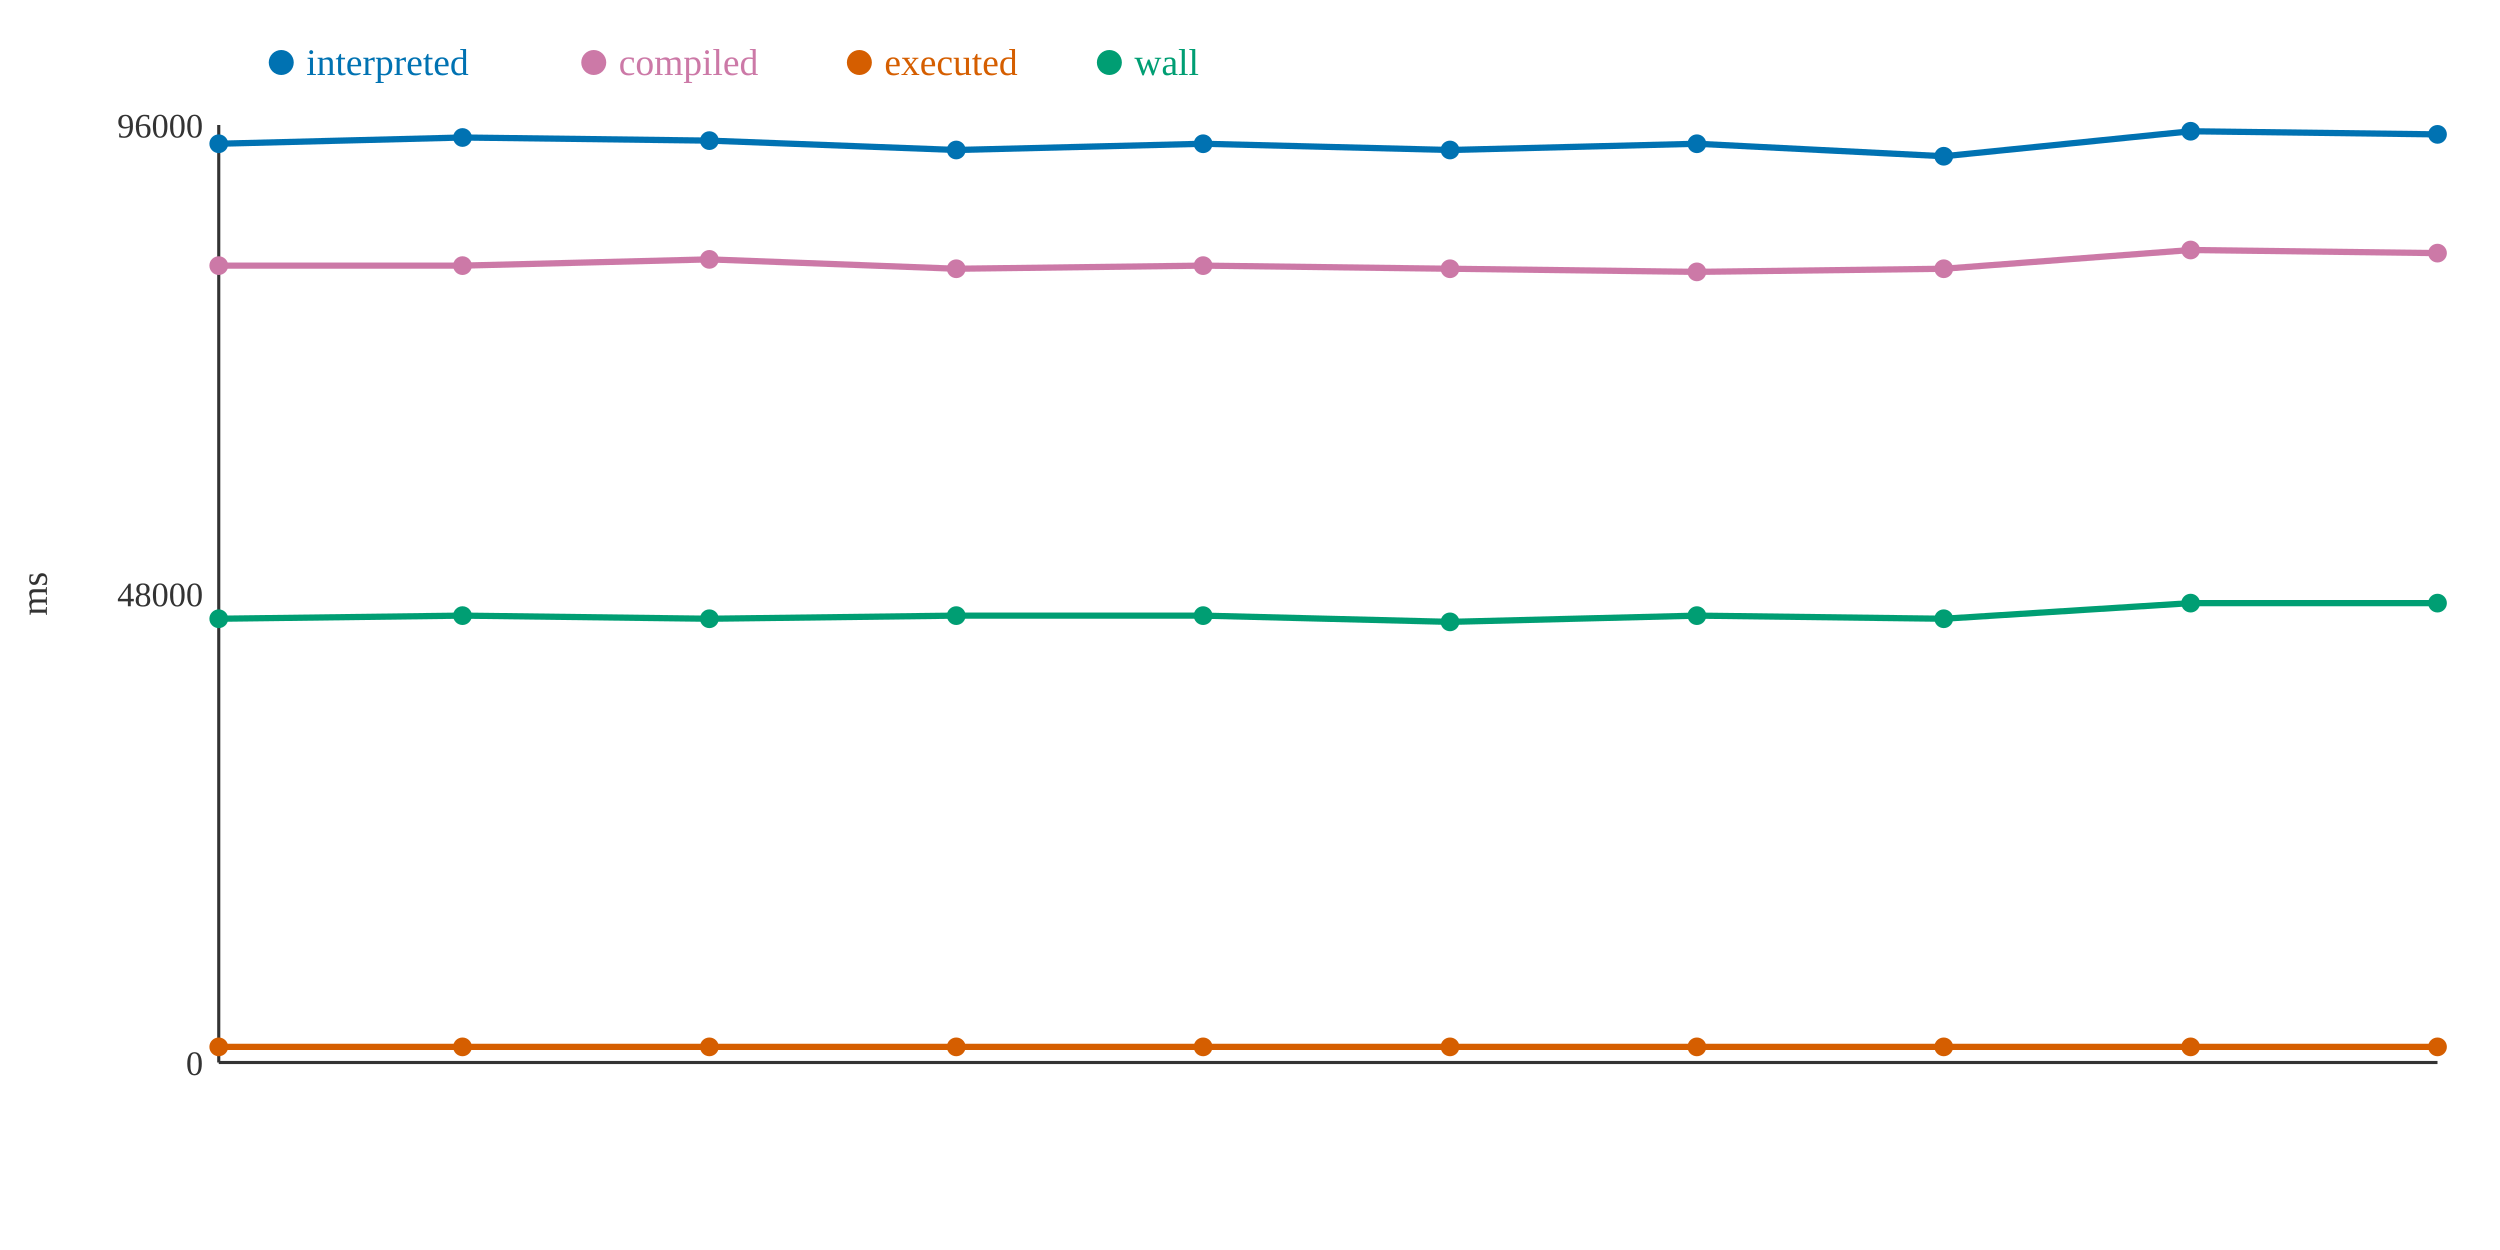
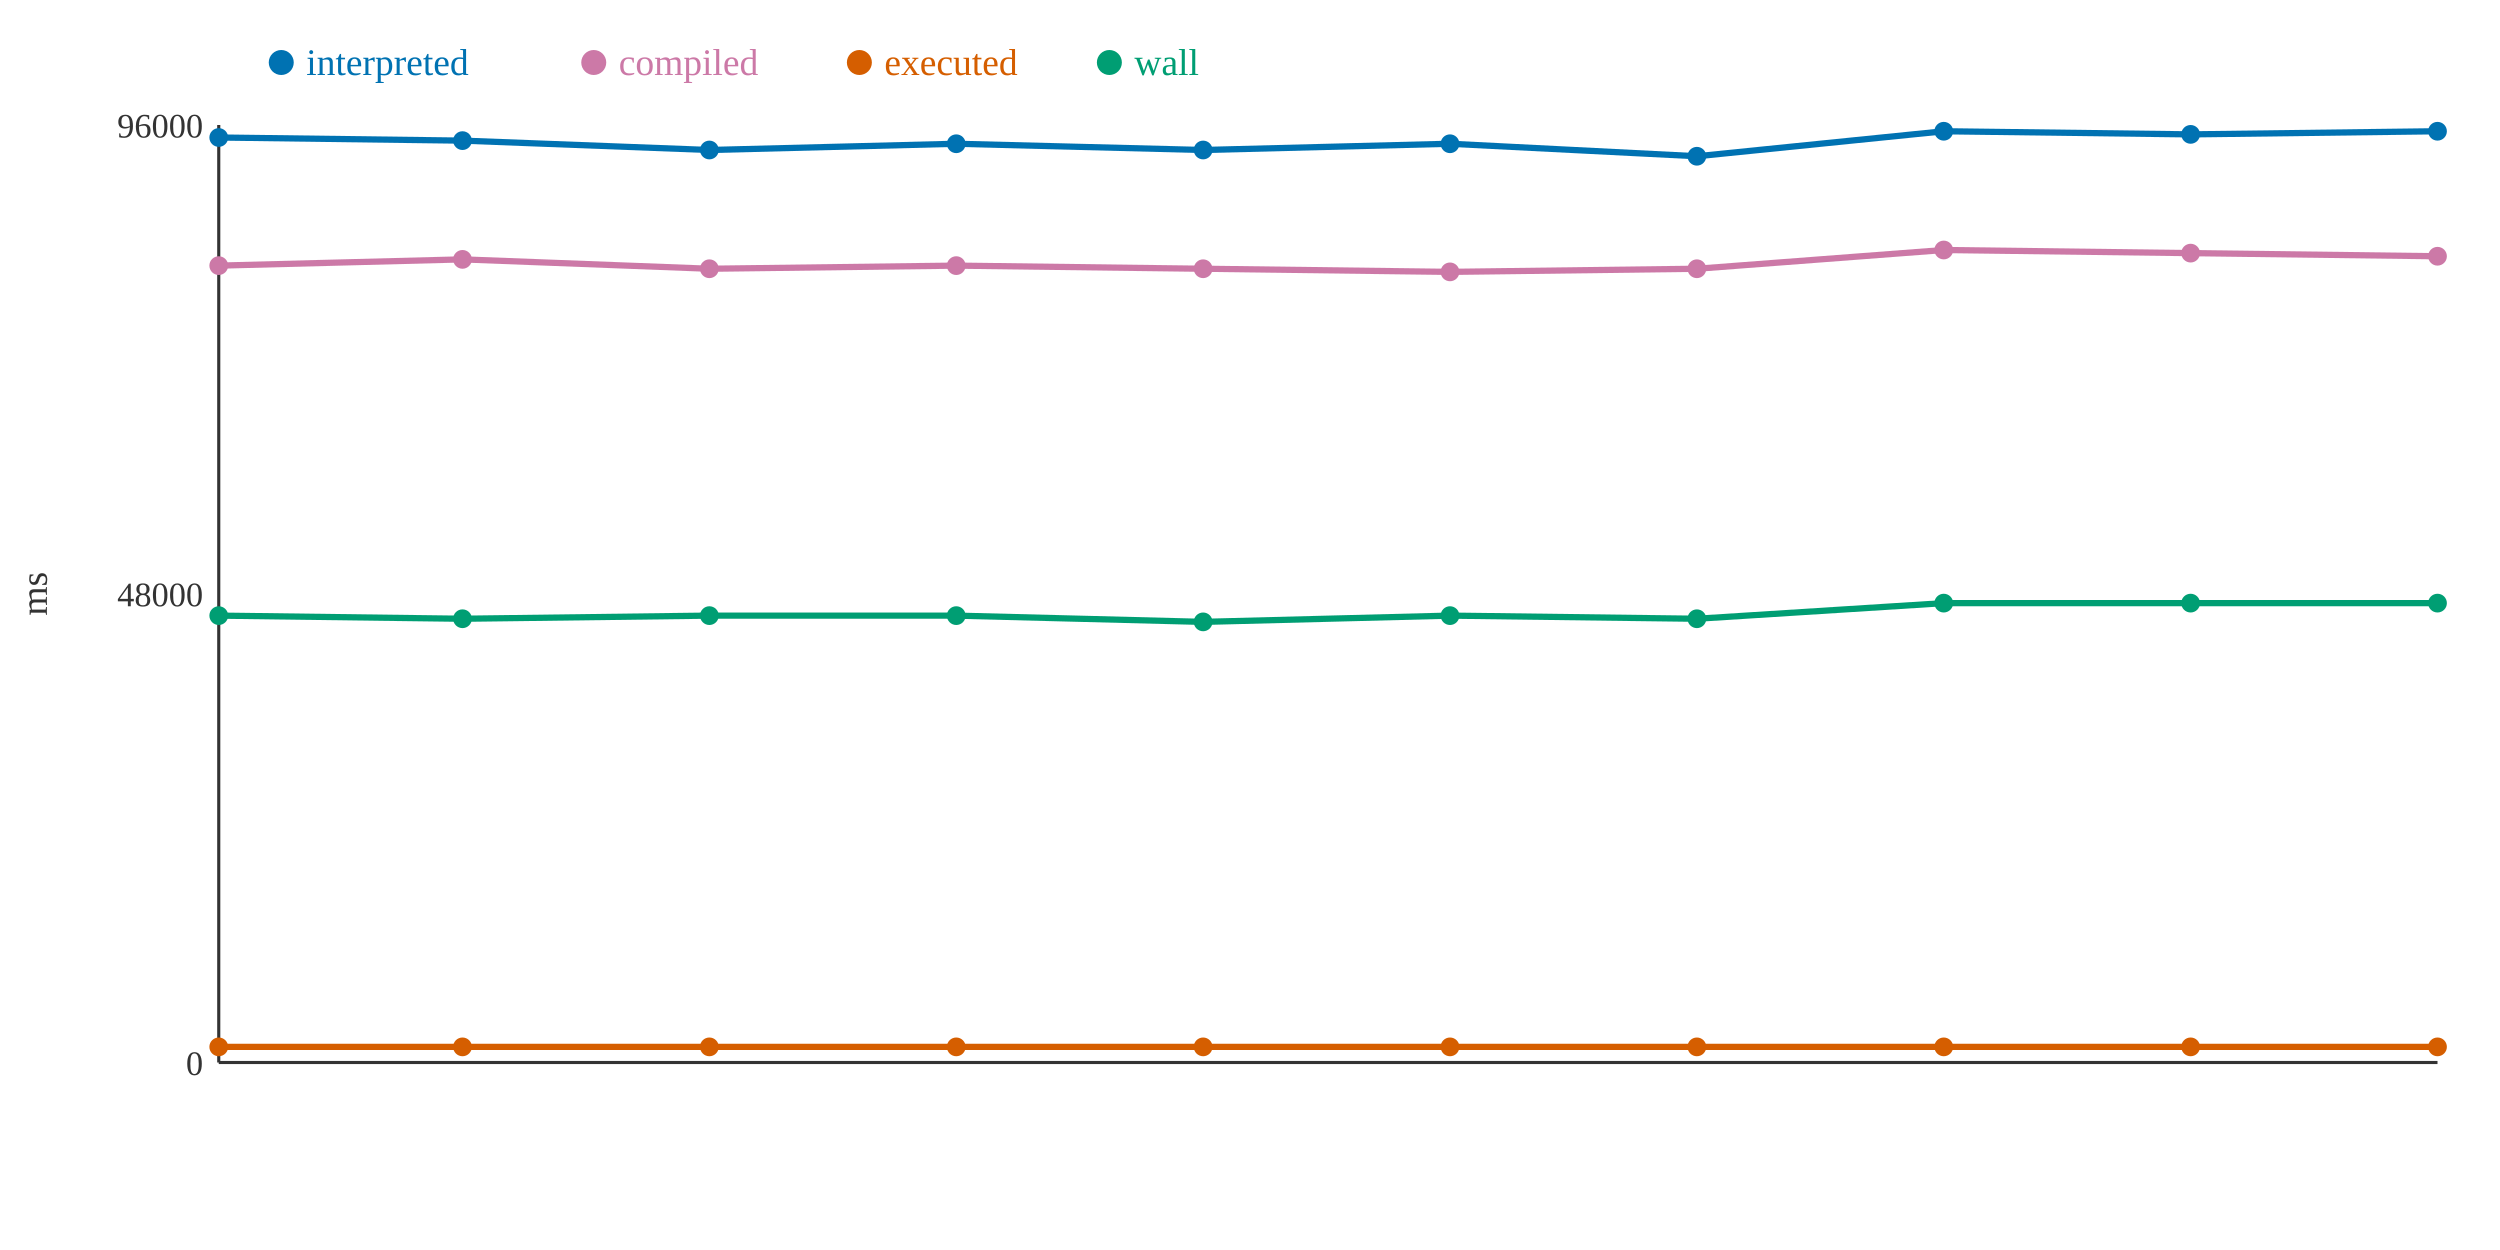
<svg xmlns="http://www.w3.org/2000/svg" width="800" height="400">
  <rect width="800" height="400" fill="white" />
  <line x1="70" y1="40" x2="70" y2="340" stroke="#333" stroke-width="1" />
  <line x1="70" y1="340" x2="780" y2="340" stroke="#333" stroke-width="1" />
  <text x="65" y="344" text-anchor="end" font-size="11" fill="#333">0</text>
  <text x="65" y="194" text-anchor="end" font-size="11" fill="#333">48000</text>
  <text x="65" y="44" text-anchor="end" font-size="11" fill="#333">96000</text>
  <text x="15" y="190" text-anchor="middle" font-size="12" fill="#333" transform="rotate(-90 15 190)">ms</text>
-   <polyline points="70,46 148,44 227,45 306,48 385,46 464,48 543,46 622,50 701,42 780,43" fill="none" stroke="#0072B2" stroke-width="2" />
-   <polyline points="70,85 148,85 227,83 306,86 385,85 464,86 543,87 622,86 701,80 780,81" fill="none" stroke="#CC79A7" stroke-width="2" />
+   <polyline points="70,44 148,45 227,48 306,46 385,48 464,46 543,50 622,42 701,43 780,42" fill="none" stroke="#0072B2" stroke-width="2" />
+   <polyline points="70,85 148,83 227,86 306,85 385,86 464,87 543,86 622,80 701,81 780,82" fill="none" stroke="#CC79A7" stroke-width="2" />
  <polyline points="70,335 148,335 227,335 306,335 385,335 464,335 543,335 622,335 701,335 780,335" fill="none" stroke="#D55E00" stroke-width="2" />
-   <polyline points="70,198 148,197 227,198 306,197 385,197 464,199 543,197 622,198 701,193 780,193" fill="none" stroke="#009E73" stroke-width="2" />
-   <circle cx="70" cy="46" r="3" fill="#0072B2" />
+   <polyline points="70,197 148,198 227,197 306,197 385,199 464,197 543,198 622,193 701,193 780,193" fill="none" stroke="#009E73" stroke-width="2" />
+   <circle cx="70" cy="44" r="3" fill="#0072B2" />
  <circle cx="70" cy="85" r="3" fill="#CC79A7" />
  <circle cx="70" cy="335" r="3" fill="#D55E00" />
-   <circle cx="70" cy="198" r="3" fill="#009E73" />
-   <circle cx="148" cy="44" r="3" fill="#0072B2" />
-   <circle cx="148" cy="85" r="3" fill="#CC79A7" />
+   <circle cx="70" cy="197" r="3" fill="#009E73" />
+   <circle cx="148" cy="45" r="3" fill="#0072B2" />
+   <circle cx="148" cy="83" r="3" fill="#CC79A7" />
  <circle cx="148" cy="335" r="3" fill="#D55E00" />
-   <circle cx="148" cy="197" r="3" fill="#009E73" />
-   <circle cx="227" cy="45" r="3" fill="#0072B2" />
-   <circle cx="227" cy="83" r="3" fill="#CC79A7" />
+   <circle cx="148" cy="198" r="3" fill="#009E73" />
+   <circle cx="227" cy="48" r="3" fill="#0072B2" />
+   <circle cx="227" cy="86" r="3" fill="#CC79A7" />
  <circle cx="227" cy="335" r="3" fill="#D55E00" />
-   <circle cx="227" cy="198" r="3" fill="#009E73" />
-   <circle cx="306" cy="48" r="3" fill="#0072B2" />
-   <circle cx="306" cy="86" r="3" fill="#CC79A7" />
+   <circle cx="227" cy="197" r="3" fill="#009E73" />
+   <circle cx="306" cy="46" r="3" fill="#0072B2" />
+   <circle cx="306" cy="85" r="3" fill="#CC79A7" />
  <circle cx="306" cy="335" r="3" fill="#D55E00" />
  <circle cx="306" cy="197" r="3" fill="#009E73" />
-   <circle cx="385" cy="46" r="3" fill="#0072B2" />
-   <circle cx="385" cy="85" r="3" fill="#CC79A7" />
+   <circle cx="385" cy="48" r="3" fill="#0072B2" />
+   <circle cx="385" cy="86" r="3" fill="#CC79A7" />
  <circle cx="385" cy="335" r="3" fill="#D55E00" />
-   <circle cx="385" cy="197" r="3" fill="#009E73" />
-   <circle cx="464" cy="48" r="3" fill="#0072B2" />
-   <circle cx="464" cy="86" r="3" fill="#CC79A7" />
+   <circle cx="385" cy="199" r="3" fill="#009E73" />
+   <circle cx="464" cy="46" r="3" fill="#0072B2" />
+   <circle cx="464" cy="87" r="3" fill="#CC79A7" />
  <circle cx="464" cy="335" r="3" fill="#D55E00" />
-   <circle cx="464" cy="199" r="3" fill="#009E73" />
-   <circle cx="543" cy="46" r="3" fill="#0072B2" />
-   <circle cx="543" cy="87" r="3" fill="#CC79A7" />
+   <circle cx="464" cy="197" r="3" fill="#009E73" />
+   <circle cx="543" cy="50" r="3" fill="#0072B2" />
+   <circle cx="543" cy="86" r="3" fill="#CC79A7" />
  <circle cx="543" cy="335" r="3" fill="#D55E00" />
-   <circle cx="543" cy="197" r="3" fill="#009E73" />
-   <circle cx="622" cy="50" r="3" fill="#0072B2" />
-   <circle cx="622" cy="86" r="3" fill="#CC79A7" />
+   <circle cx="543" cy="198" r="3" fill="#009E73" />
+   <circle cx="622" cy="42" r="3" fill="#0072B2" />
+   <circle cx="622" cy="80" r="3" fill="#CC79A7" />
  <circle cx="622" cy="335" r="3" fill="#D55E00" />
-   <circle cx="622" cy="198" r="3" fill="#009E73" />
-   <circle cx="701" cy="42" r="3" fill="#0072B2" />
-   <circle cx="701" cy="80" r="3" fill="#CC79A7" />
+   <circle cx="622" cy="193" r="3" fill="#009E73" />
+   <circle cx="701" cy="43" r="3" fill="#0072B2" />
+   <circle cx="701" cy="81" r="3" fill="#CC79A7" />
  <circle cx="701" cy="335" r="3" fill="#D55E00" />
  <circle cx="701" cy="193" r="3" fill="#009E73" />
-   <circle cx="780" cy="43" r="3" fill="#0072B2" />
-   <circle cx="780" cy="81" r="3" fill="#CC79A7" />
+   <circle cx="780" cy="42" r="3" fill="#0072B2" />
+   <circle cx="780" cy="82" r="3" fill="#CC79A7" />
  <circle cx="780" cy="335" r="3" fill="#D55E00" />
  <circle cx="780" cy="193" r="3" fill="#009E73" />
  <circle cx="90" cy="20" r="4" fill="#0072B2" />
  <text x="98" y="24" text-anchor="start" font-size="12" fill="#0072B2">interpreted</text>
  <circle cx="190" cy="20" r="4" fill="#CC79A7" />
  <text x="198" y="24" text-anchor="start" font-size="12" fill="#CC79A7">compiled</text>
  <circle cx="275" cy="20" r="4" fill="#D55E00" />
  <text x="283" y="24" text-anchor="start" font-size="12" fill="#D55E00">executed</text>
  <circle cx="355" cy="20" r="4" fill="#009E73" />
  <text x="363" y="24" text-anchor="start" font-size="12" fill="#009E73">wall</text>
</svg>
